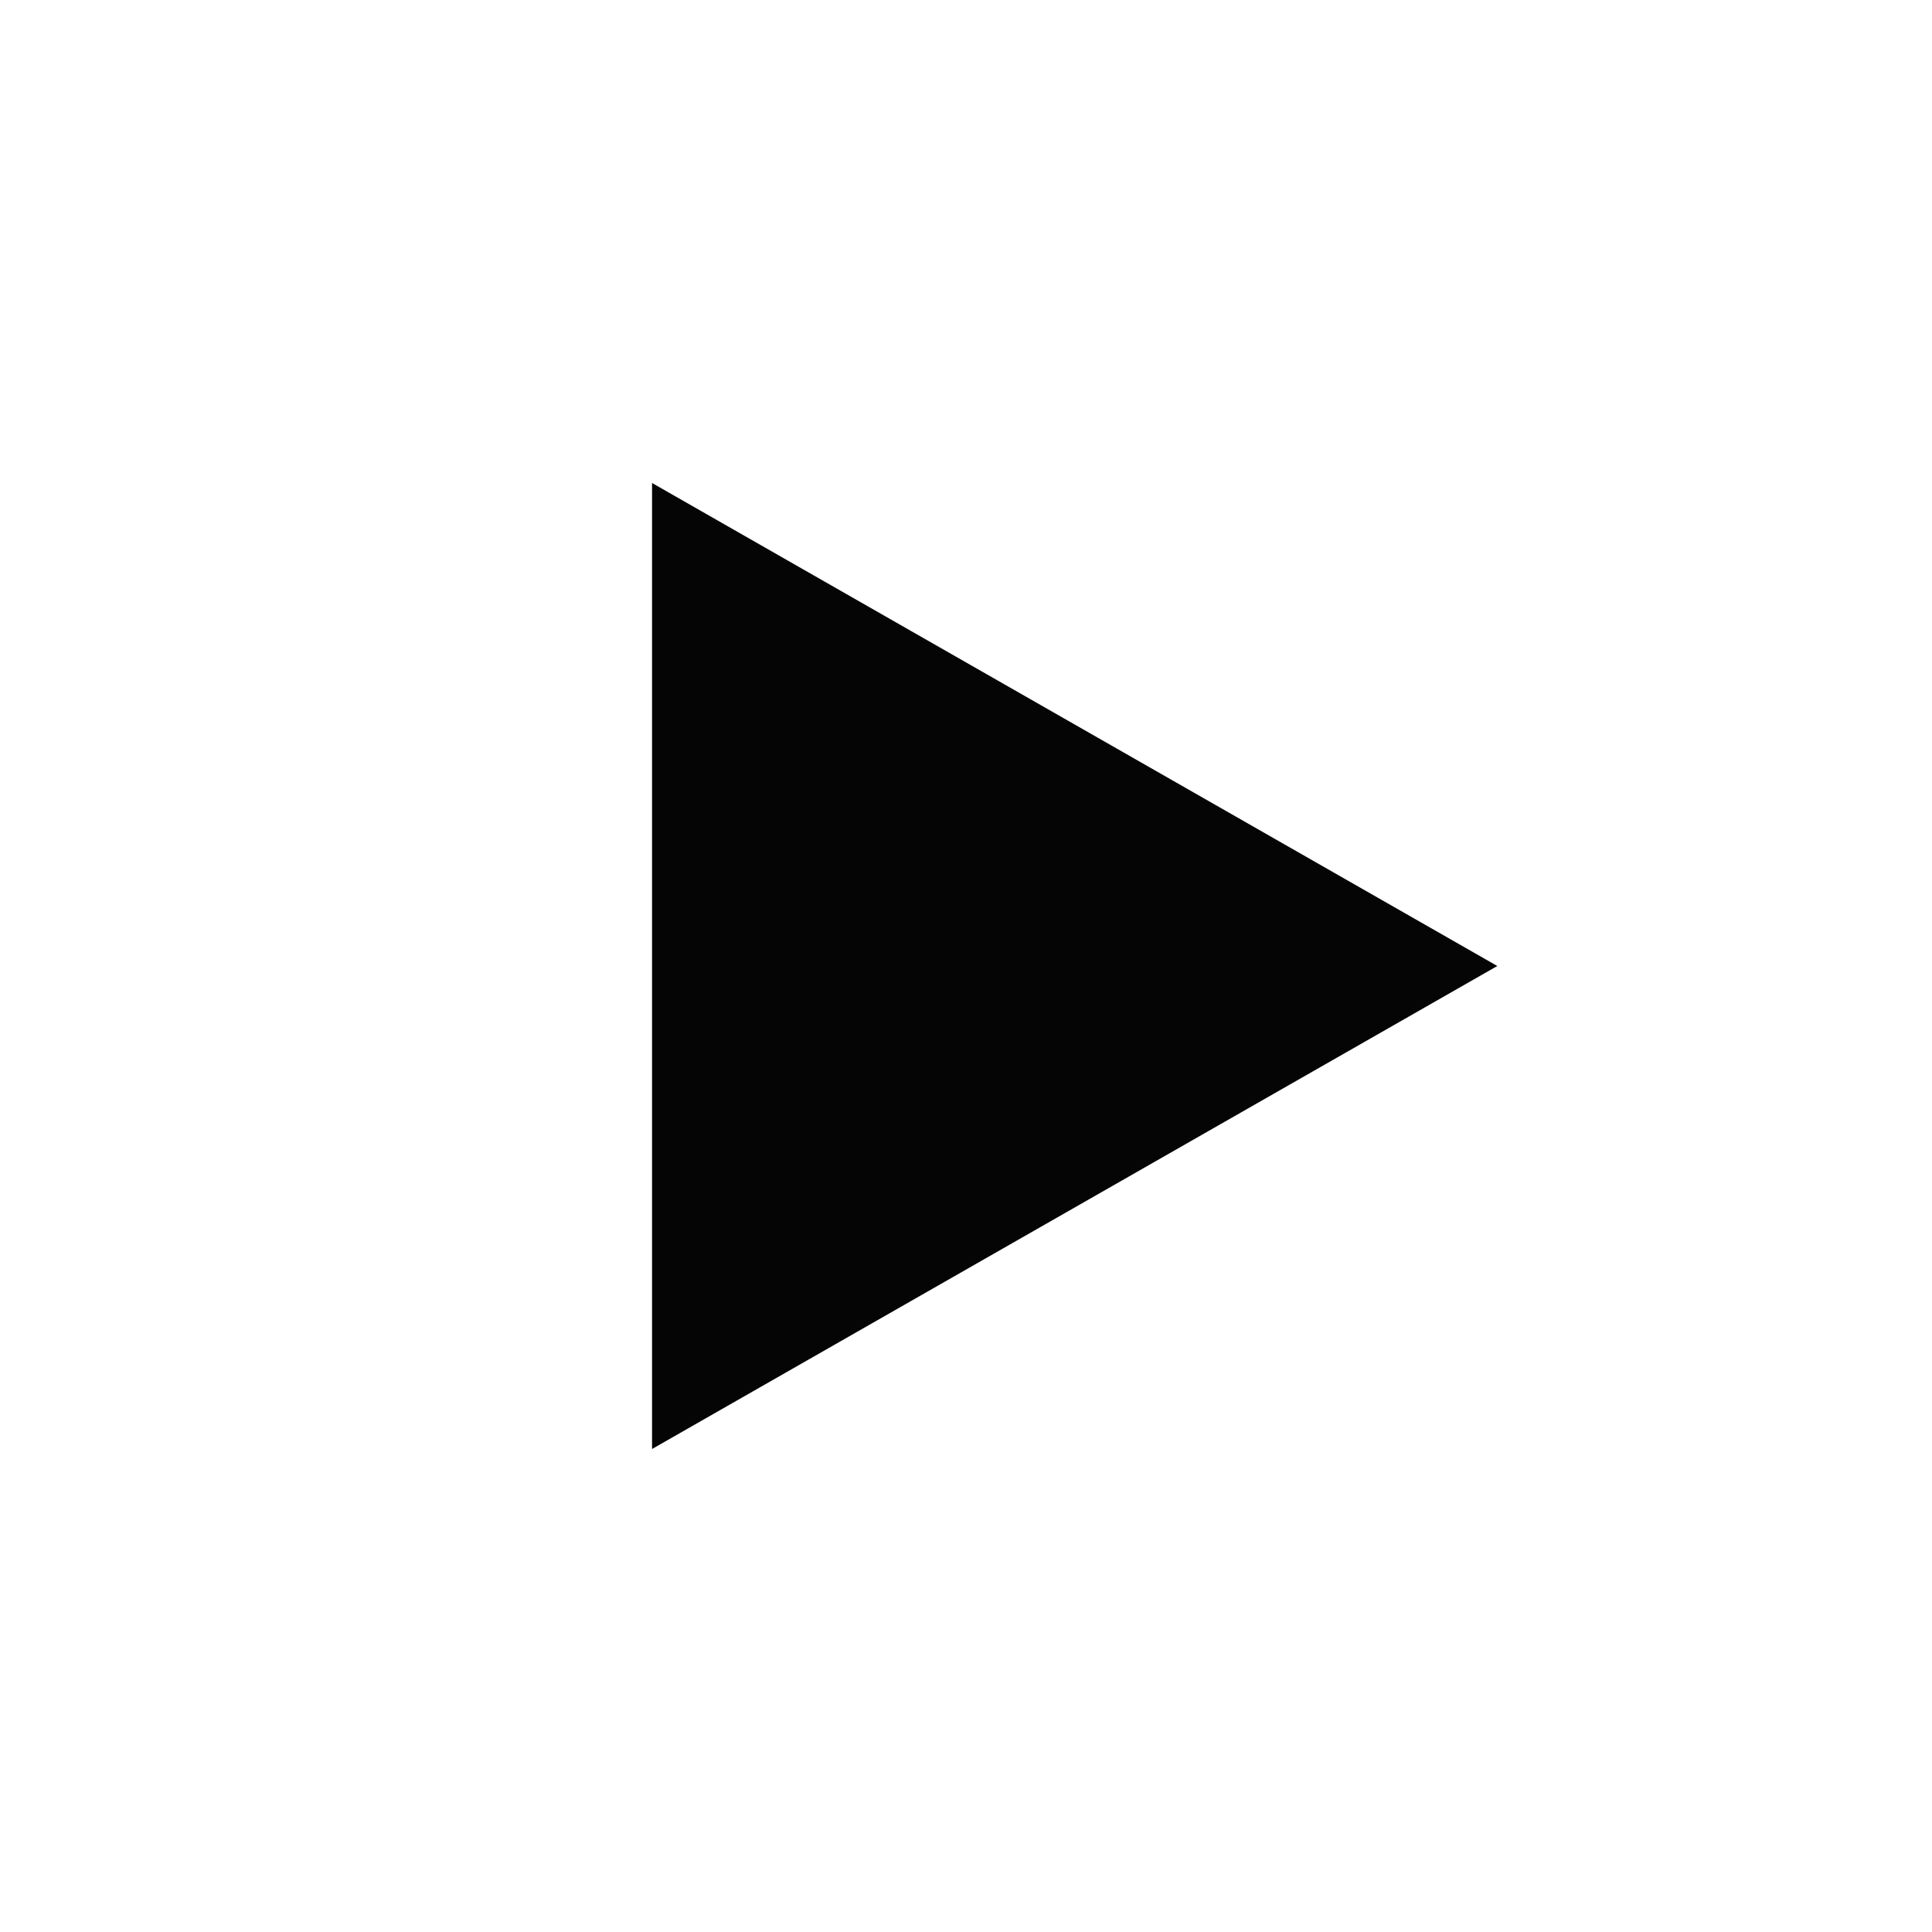
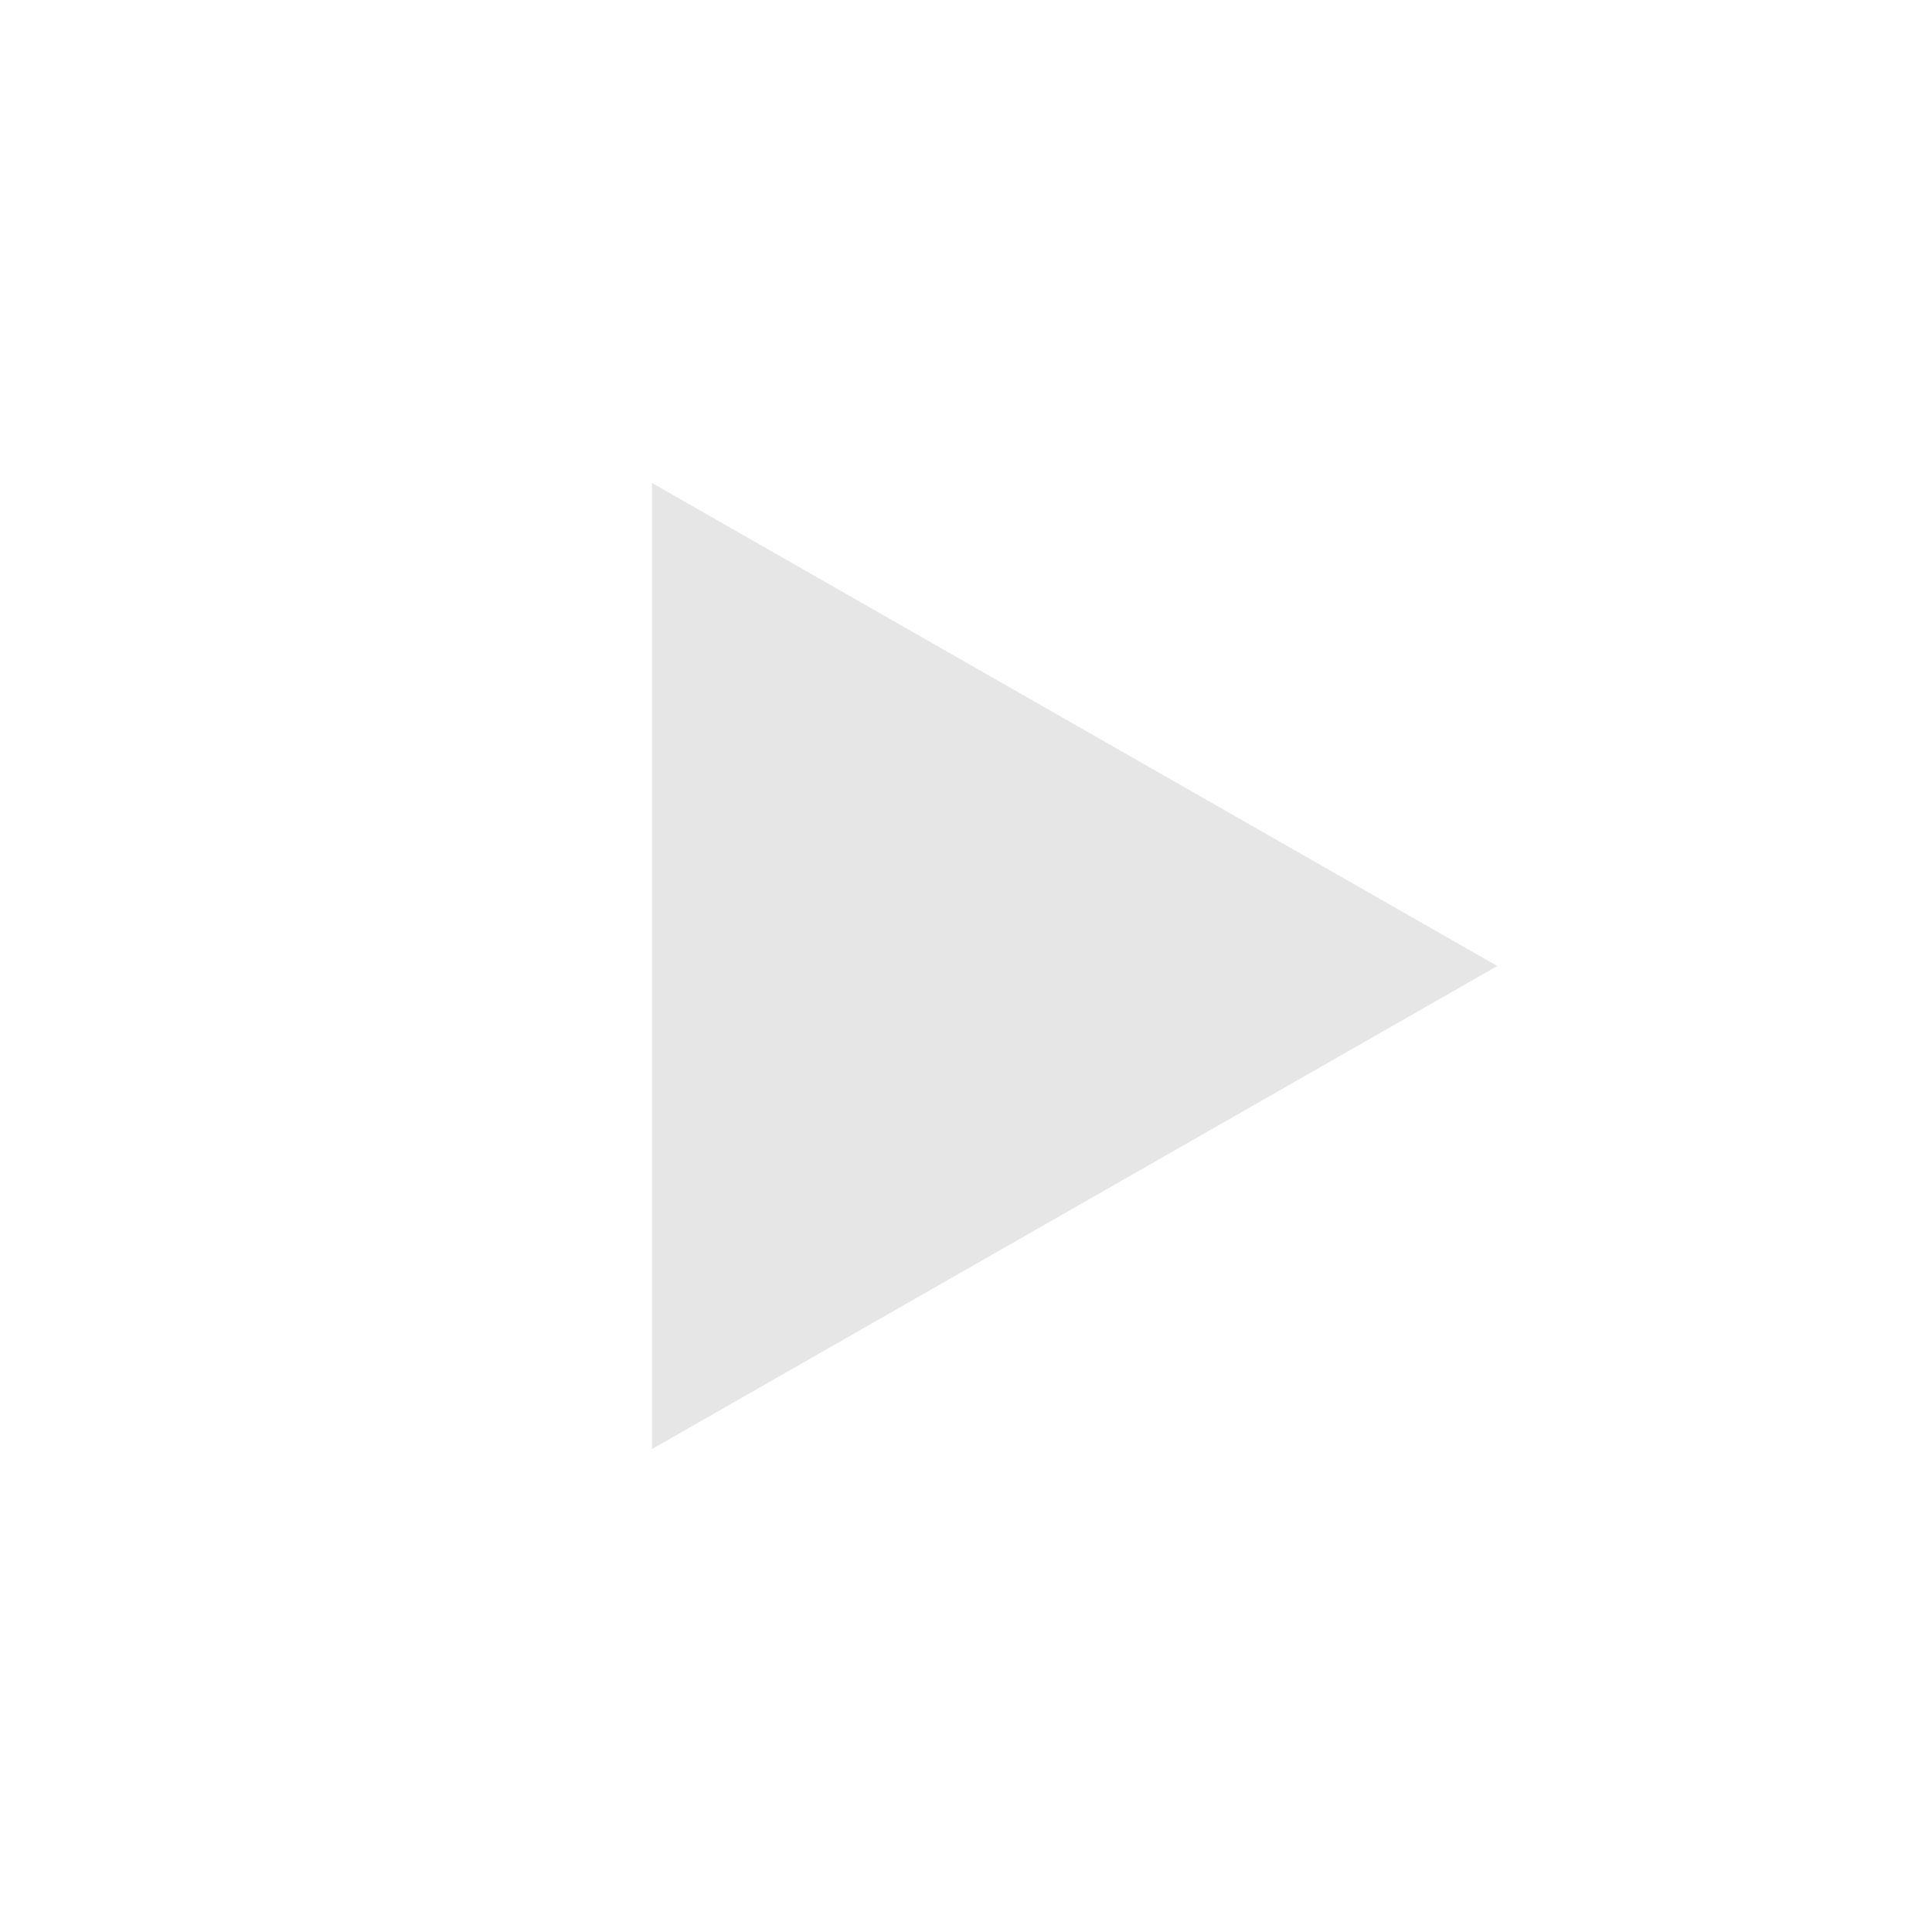
<svg xmlns="http://www.w3.org/2000/svg" version="1.1" viewBox="0 0 16 16">
-   <path d="M5.4,4 l7,4 -7,4 z" fill="#050505" />
+   <path d="M5.4,4 l7,4 -7,4 z" fill="#e6e6e6" />
</svg>
